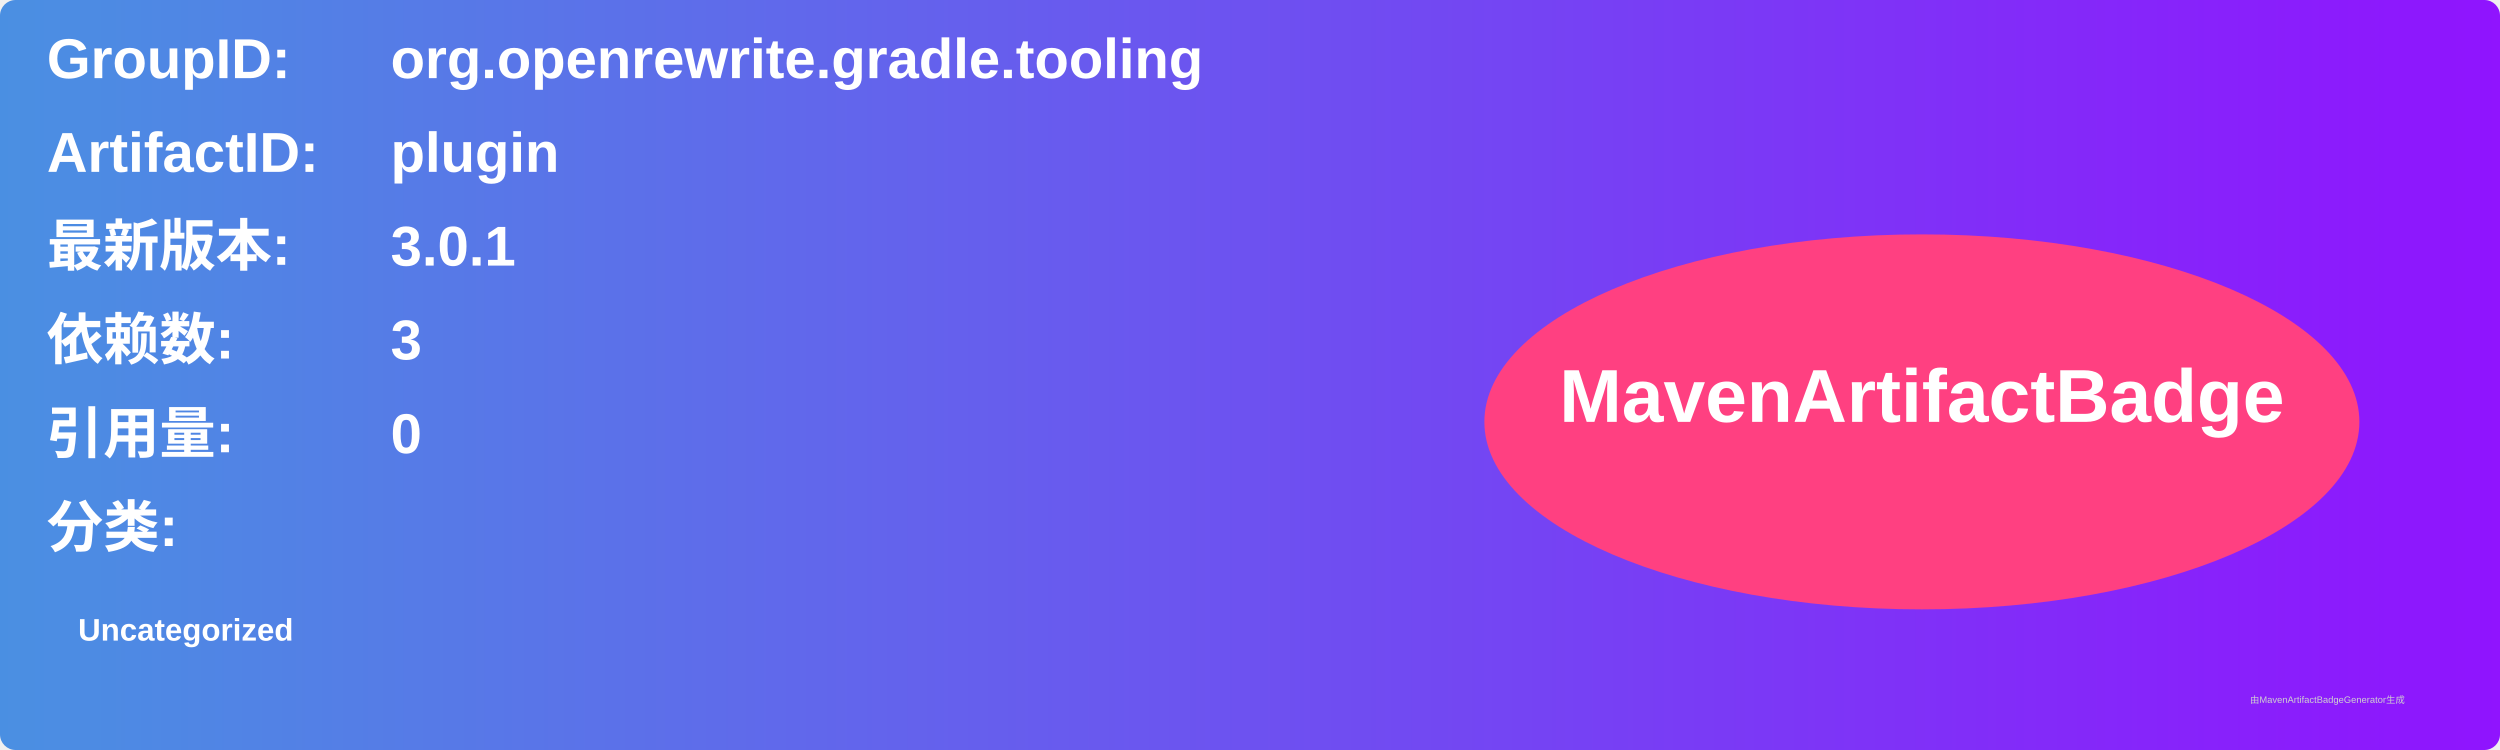
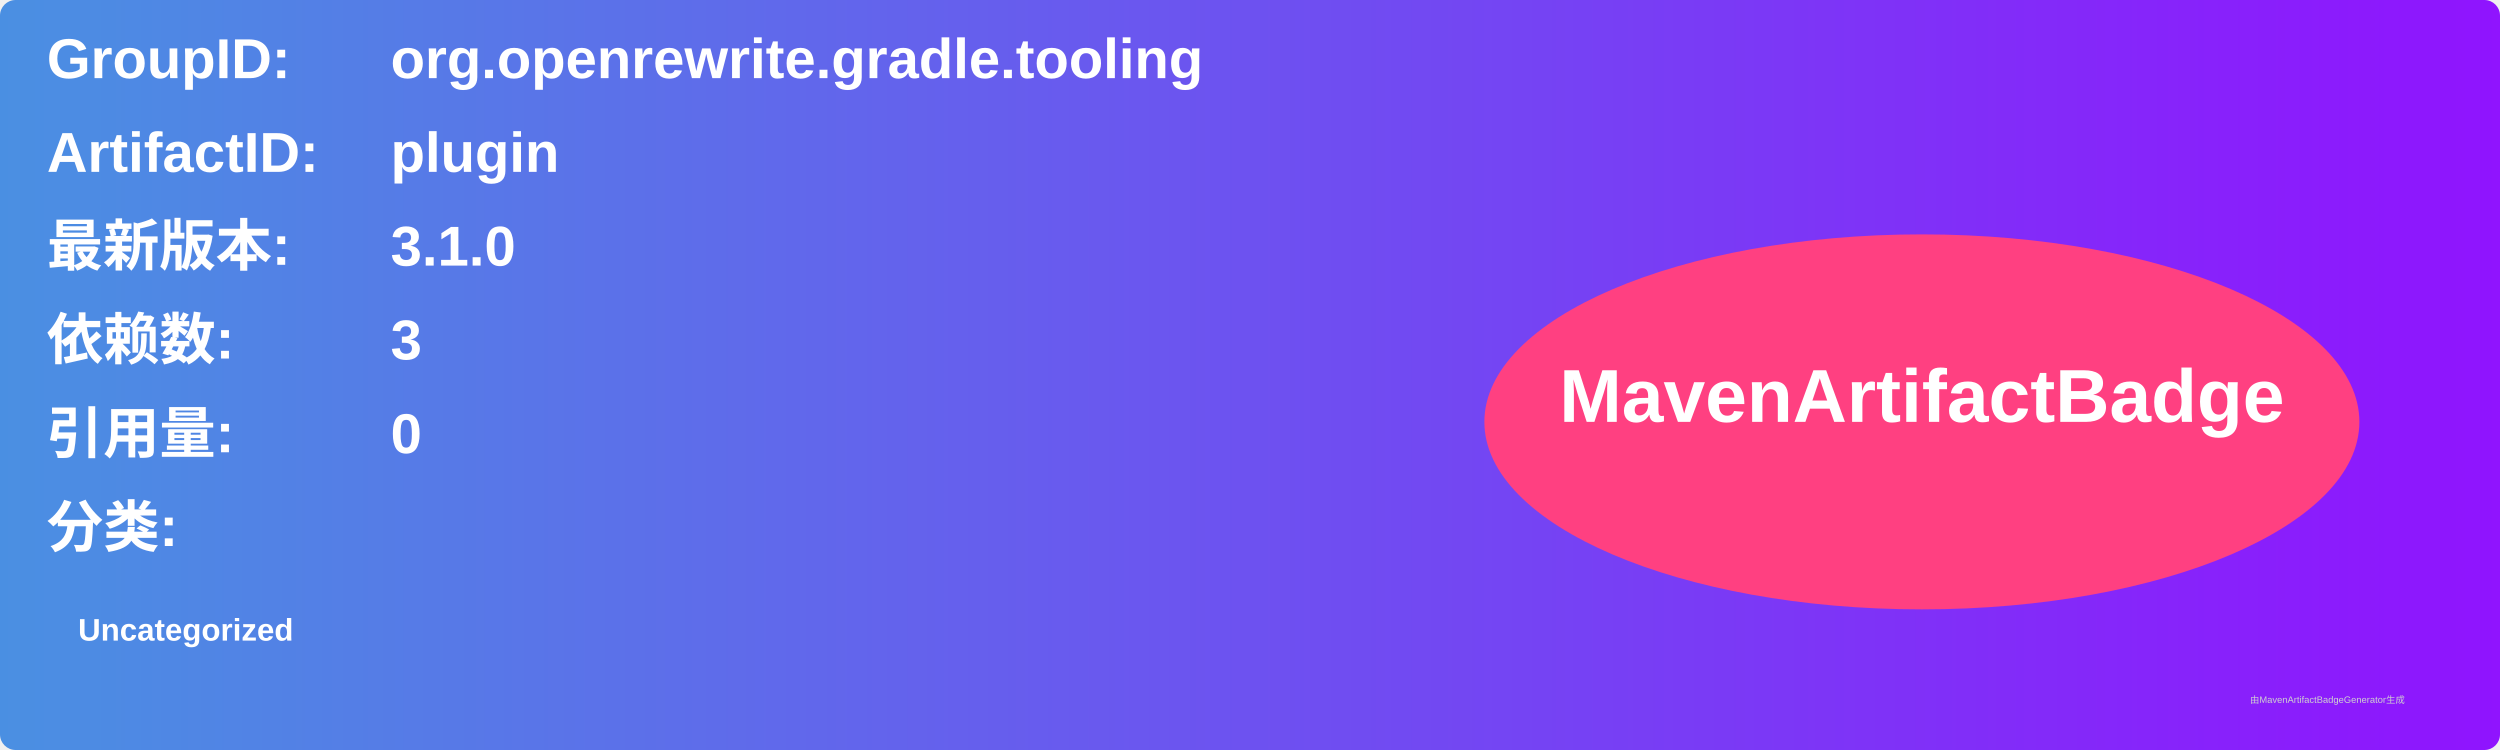
<svg xmlns="http://www.w3.org/2000/svg" width="800" height="240" viewBox="0 0 800 240">
  <linearGradient id="grad" x1="0%" y1="0%" x2="100%" y2="0%">
    <stop offset="0%" stop-color="#4a90e2" />
    <stop offset="100%" stop-color="#9013fe" />
  </linearGradient>
  <rect width="100%" height="100%" rx="5" ry="5" fill="url(#grad)" />
  <g transform="translate(15, 15)">
    <text x="0" y="10" font-family="Arial" font-size="18" fill="white" font-weight="bold" width="260">GroupID:</text>
    <text x="110" y="10" font-family="Arial" font-size="18" fill="white" font-weight="bold" width="460">org.openrewrite.gradle.tooling</text>
    <text x="0" y="40" font-family="Arial" font-size="18" fill="white" font-weight="bold" width="260">ArtifactID:</text>
    <text x="110" y="40" font-family="Arial" font-size="18" fill="white" font-weight="bold" width="460">plugin</text>
    <text x="0" y="70" font-family="Arial" font-size="18" fill="white" font-weight="bold">最新版本:</text>
    <text x="110" y="70" font-family="Arial" font-size="18" fill="white" font-weight="bold">
-       <tspan font-weight="bold">3.0.1</tspan>
+       <tspan font-weight="bold">3.1.0</tspan>
    </text>
    <text x="0" y="100" font-family="Arial" font-size="18" fill="white" font-weight="bold">依赖数: </text>
    <text x="110" y="100" font-family="Arial" font-size="18" fill="white">
      <tspan font-weight="bold">3</tspan>
    </text>
    <text x="0" y="130" font-family="Arial" font-size="18" fill="white" font-weight="bold">引用量: </text>
    <text x="110" y="130" font-family="Arial" font-size="18" fill="white">
      <tspan font-weight="bold">0</tspan>
    </text>
    <text x="0" y="160" font-family="Arial" font-size="18" fill="white" font-weight="bold">分类:</text>
    <text x="10" y="190" font-family="Arial" font-size="10" fill="white">
      <tspan font-weight="bold">Uncategorized</tspan>
    </text>
    <ellipse cx="600" cy="120" rx="140" ry="60" fill="#ff4081" />
    <text x="600" y="120" text-anchor="middle" font-family="Arial" font-size="24" fill="white" font-weight="bold">MavenArtifactBadge</text>
  </g>
  <text x="720" y="225" font-family="Arial" font-size="3" fill="#d0d0d0">由MavenArtifactBadgeGenerator生成</text>
</svg>
